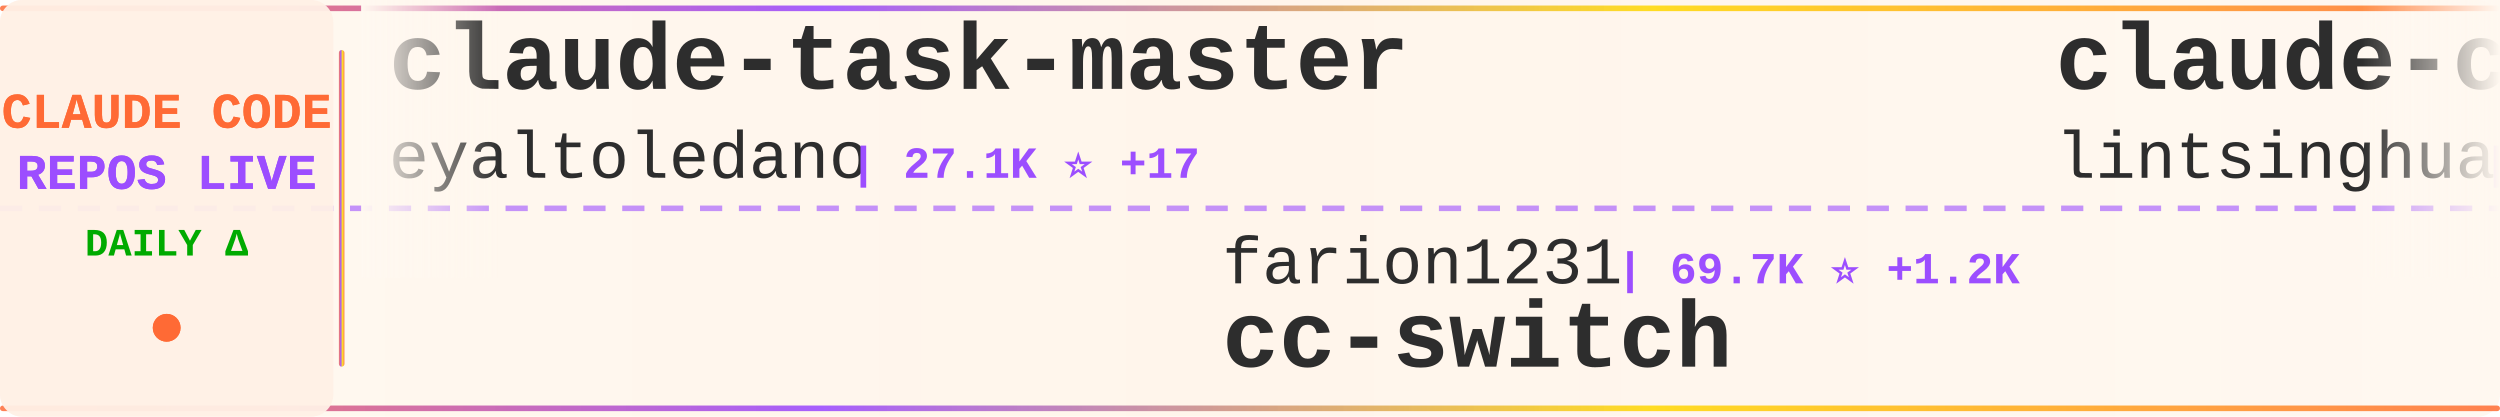
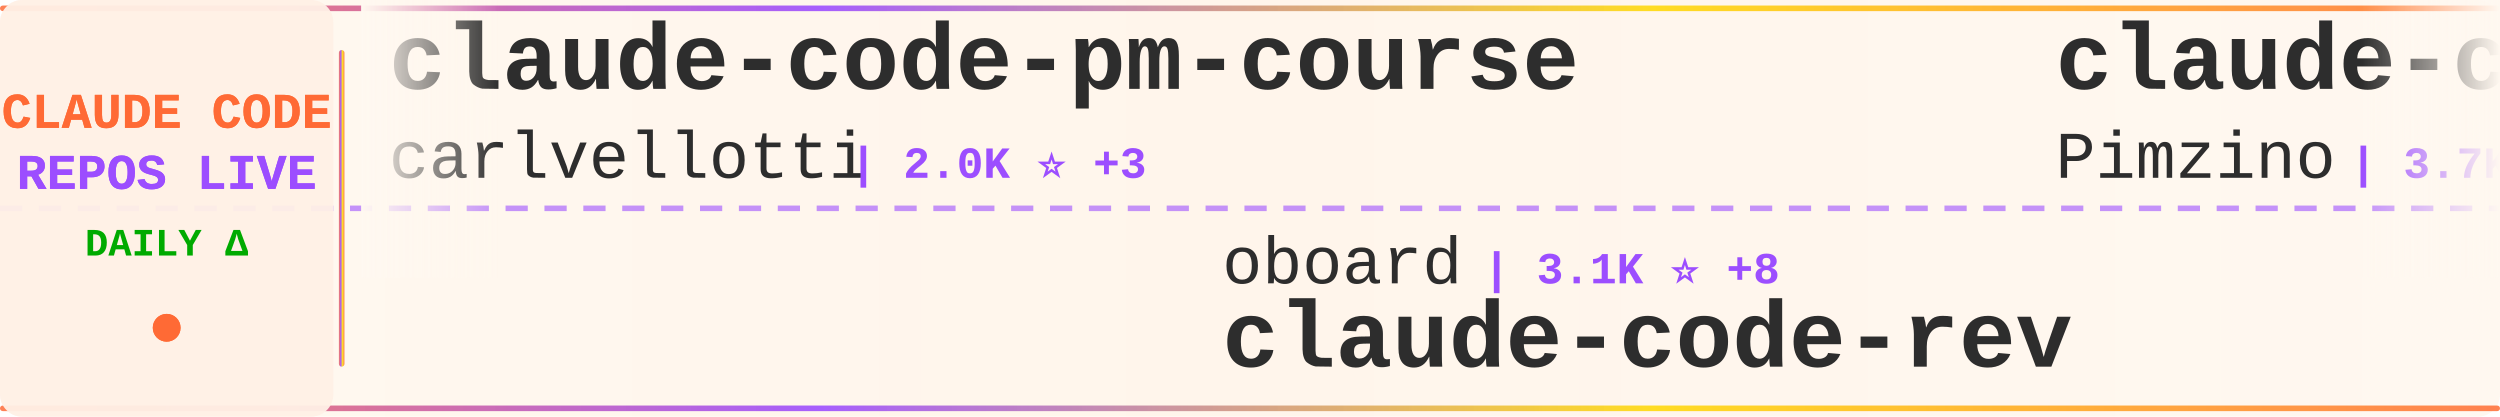
<svg xmlns="http://www.w3.org/2000/svg" width="900" height="150">
  <defs>
    <linearGradient id="tickerBg" x1="0%" y1="0%" x2="100%" y2="0%">
      <stop offset="0%" style="stop-color:#fff8f0;stop-opacity:0.98" />
      <stop offset="50%" style="stop-color:#fff5eb;stop-opacity:1" />
      <stop offset="100%" style="stop-color:#fff8f0;stop-opacity:0.98" />
    </linearGradient>
    <linearGradient id="borderGrad" x1="0%" y1="0%" x2="100%" y2="0%">
      <stop offset="0%" style="stop-color:#FF6B35;stop-opacity:0.85">
        <animate attributeName="stop-opacity" values="0.85;1;0.85" dur="2s" repeatCount="indefinite" />
      </stop>
      <stop offset="33%" style="stop-color:#9C4EFF;stop-opacity:0.9">
        <animate attributeName="stop-opacity" values="0.9;1;0.9" dur="2.2s" repeatCount="indefinite" />
      </stop>
      <stop offset="66%" style="stop-color:#FFD700;stop-opacity:0.85">
        <animate attributeName="stop-opacity" values="0.85;1;0.85" dur="1.8s" repeatCount="indefinite" />
      </stop>
      <stop offset="100%" style="stop-color:#FF6B35;stop-opacity:0.85">
        <animate attributeName="stop-opacity" values="0.85;1;0.85" dur="2s" repeatCount="indefinite" />
      </stop>
    </linearGradient>
    <filter id="textGlow">
      <feGaussianBlur stdDeviation="0.15" result="coloredBlur" />
      <feMerge>
        <feMergeNode in="coloredBlur" />
        <feMergeNode in="SourceGraphic" />
      </feMerge>
    </filter>
    <filter id="metricGlow">
      <feGaussianBlur stdDeviation="0.2" result="coloredBlur" />
      <feMerge>
        <feMergeNode in="coloredBlur" />
        <feMergeNode in="SourceGraphic" />
      </feMerge>
    </filter>
    <linearGradient id="leftFade" x1="0%" y1="0%" x2="100%" y2="0%">
      <stop offset="0%" style="stop-color:#fff8f0;stop-opacity:1" />
      <stop offset="100%" style="stop-color:#fff8f0;stop-opacity:0" />
    </linearGradient>
    <linearGradient id="rightFade" x1="0%" y1="0%" x2="100%" y2="0%">
      <stop offset="0%" style="stop-color:#fff8f0;stop-opacity:0" />
      <stop offset="100%" style="stop-color:#fff8f0;stop-opacity:1" />
    </linearGradient>
  </defs>
  <rect width="900" height="150" fill="url(#tickerBg)" rx="8" />
  <rect x="0" y="2" width="900" height="2" fill="url(#borderGrad)" rx="1" />
  <rect x="0" y="146" width="900" height="2" fill="url(#borderGrad)" rx="1" />
  <line x1="0" y1="75" x2="900" y2="75" stroke="#9C4EFF" stroke-width="2" stroke-dasharray="8 6" opacity="0.6" />
  <rect x="0" y="0" width="120" height="150" fill="#fff0e6" opacity="0.95" rx="8" />
  <text x="60" y="46" font-family="'Courier New', monospace" font-size="18" font-weight="bold" fill="#FF6B35" text-anchor="middle" filter="url(#textGlow)">
    CLAUDE CODE
  </text>
  <text x="60" y="68" font-family="'Courier New', monospace" font-size="18" font-weight="bold" fill="#9C4EFF" text-anchor="middle" filter="url(#textGlow)">
    REPOS LIVE
  </text>
  <text x="60" y="92" font-family="'Courier New', monospace" font-size="14" font-weight="bold" fill="#00aa00" text-anchor="middle">
    DAILY Δ
  </text>
  <circle cx="60" cy="118" r="5" fill="#FF6B35" filter="url(#metricGlow)">
    <animate attributeName="r" values="4;6;4" dur="1.5s" repeatCount="indefinite" />
    <animate attributeName="opacity" values="0.6;1;0.6" dur="1.5s" repeatCount="indefinite" />
  </circle>
  <rect x="122" y="18" width="2" height="114" fill="url(#borderGrad)" rx="1" />
  <clipPath id="tickerClip">
    <rect x="130" y="0" width="770" height="150" />
  </clipPath>
  <g clip-path="url(#tickerClip)">
    <g id="tickerItems">
      <animateTransform attributeName="transform" attributeType="XML" type="translate" from="0 0" to="-3000 0" dur="54s" repeatCount="indefinite" />
      <g transform="translate(0, 0)">
-         <text x="140" y="32" font-family="'Courier New', monospace" font-size="34" font-weight="bold" fill="#2d2d2d">claude-task-master</text>
-         <text x="140" y="64" font-family="'Courier New', monospace" font-size="24" font-weight="normal" fill="#2d2d2d" opacity="1.0">eyaltoledano</text>
-         <text x="306" y="64" font-family="'Courier New', monospace" font-size="16" font-weight="bold" fill="#9C4EFF"> | 27.1K ⭐ +17</text>
+         <text x="140" y="32" font-family="'Courier New', monospace" font-size="34" font-weight="bold" fill="#2d2d2d">claude-code-pm-course</text>
+         <text x="140" y="64" font-family="'Courier New', monospace" font-size="24" font-weight="normal" fill="#2d2d2d" opacity="1.0">carlvellotti</text>
+         <text x="306" y="64" font-family="'Courier New', monospace" font-size="16" font-weight="bold" fill="#9C4EFF"> | 2.0K ⭐ +3</text>
      </g>
      <g transform="translate(300, 0)">
-         <text x="140" y="102" font-family="'Courier New', monospace" font-size="24" font-weight="normal" fill="#2d2d2d" opacity="1.0">farion1231</text>
-         <text x="282" y="102" font-family="'Courier New', monospace" font-size="16" font-weight="bold" fill="#9C4EFF"> | 69.7K ⭐ +1.2K</text>
-         <text x="140" y="132" font-family="'Courier New', monospace" font-size="34" font-weight="bold" fill="#2d2d2d">cc-switch</text>
+         <text x="140" y="102" font-family="'Courier New', monospace" font-size="24" font-weight="normal" fill="#2d2d2d" opacity="1.0">oboard</text>
+         <text x="234" y="102" font-family="'Courier New', monospace" font-size="16" font-weight="bold" fill="#9C4EFF"> | 3.1K ⭐ +8</text>
+         <text x="140" y="132" font-family="'Courier New', monospace" font-size="34" font-weight="bold" fill="#2d2d2d">claude-code-rev</text>
      </g>
      <g transform="translate(600, 0)">
-         <text x="140" y="32" font-family="'Courier New', monospace" font-size="34" font-weight="bold" fill="#2d2d2d">claude-code-book</text>
-         <text x="140" y="64" font-family="'Courier New', monospace" font-size="24" font-weight="normal" fill="#2d2d2d" opacity="1.0">lintsinghua</text>
-         <text x="294" y="64" font-family="'Courier New', monospace" font-size="16" font-weight="bold" fill="#9C4EFF"> | 3.2K ⭐ +20</text>
+         <text x="140" y="32" font-family="'Courier New', monospace" font-size="34" font-weight="bold" fill="#2d2d2d">claude-code-spec-workflo...</text>
+         <text x="140" y="64" font-family="'Courier New', monospace" font-size="24" font-weight="normal" fill="#2d2d2d" opacity="1.0">Pimzino</text>
+         <text x="246" y="64" font-family="'Courier New', monospace" font-size="16" font-weight="bold" fill="#9C4EFF"> | 3.7K ⭐ +2</text>
      </g>
      <g transform="translate(900, 0)">
-         <text x="140" y="102" font-family="'Courier New', monospace" font-size="24" font-weight="normal" fill="#2d2d2d" opacity="1.0">fuergaosi233</text>
-         <text x="306" y="102" font-family="'Courier New', monospace" font-size="16" font-weight="bold" fill="#9C4EFF"> | 2.6K ⭐ +2</text>
-         <text x="140" y="132" font-family="'Courier New', monospace" font-size="34" font-weight="bold" fill="#2d2d2d">claude-code-proxy</text>
+         <text x="140" y="102" font-family="'Courier New', monospace" font-size="24" font-weight="normal" fill="#2d2d2d" opacity="1.0">Maciek-roboblog</text>
+         <text x="342" y="102" font-family="'Courier New', monospace" font-size="16" font-weight="bold" fill="#9C4EFF"> | 8.0K ⭐ +11</text>
+         <text x="140" y="132" font-family="'Courier New', monospace" font-size="34" font-weight="bold" fill="#2d2d2d">Claude-Code-Usage-Monito...</text>
      </g>
      <g transform="translate(1200, 0)">
-         <text x="140" y="32" font-family="'Courier New', monospace" font-size="34" font-weight="bold" fill="#2d2d2d">claude-code-sub-agents</text>
-         <text x="140" y="64" font-family="'Courier New', monospace" font-size="24" font-weight="normal" fill="#2d2d2d" opacity="1.0">lst97</text>
-         <text x="222" y="64" font-family="'Courier New', monospace" font-size="16" font-weight="bold" fill="#9C4EFF"> | 1.6K ⭐</text>
+         <text x="140" y="32" font-family="'Courier New', monospace" font-size="34" font-weight="bold" fill="#2d2d2d">claude-code-sourcemap</text>
+         <text x="140" y="64" font-family="'Courier New', monospace" font-size="24" font-weight="normal" fill="#2d2d2d" opacity="1.0">ChinaSiro</text>
+         <text x="270" y="64" font-family="'Courier New', monospace" font-size="16" font-weight="bold" fill="#9C4EFF"> | 9.2K ⭐ +10</text>
      </g>
      <g transform="translate(1500, 0)">
-         <text x="140" y="102" font-family="'Courier New', monospace" font-size="24" font-weight="normal" fill="#2d2d2d" opacity="1.0">Cranot</text>
-         <text x="234" y="102" font-family="'Courier New', monospace" font-size="16" font-weight="bold" fill="#9C4EFF"> | 2.7K ⭐ +4</text>
-         <text x="140" y="132" font-family="'Courier New', monospace" font-size="34" font-weight="bold" fill="#2d2d2d">claude-code-guide</text>
+         <text x="140" y="102" font-family="'Courier New', monospace" font-size="24" font-weight="normal" fill="#2d2d2d" opacity="1.0">luyao618</text>
+         <text x="258" y="102" font-family="'Courier New', monospace" font-size="16" font-weight="bold" fill="#9C4EFF"> | 1.4K ⭐ +7</text>
+         <text x="140" y="132" font-family="'Courier New', monospace" font-size="34" font-weight="bold" fill="#2d2d2d">Claude-Code-Source-Study</text>
      </g>
      <g transform="translate(1800, 0)">
-         <text x="140" y="32" font-family="'Courier New', monospace" font-size="34" font-weight="bold" fill="#2d2d2d">free-claude-code</text>
-         <text x="140" y="64" font-family="'Courier New', monospace" font-size="24" font-weight="normal" fill="#2d2d2d" opacity="1.0">Alishahryar1</text>
-         <text x="306" y="64" font-family="'Courier New', monospace" font-size="16" font-weight="bold" fill="#9C4EFF"> | 24.3K ⭐ +271</text>
+         <text x="140" y="32" font-family="'Courier New', monospace" font-size="34" font-weight="bold" fill="#2d2d2d">claude-code-telegram</text>
+         <text x="140" y="64" font-family="'Courier New', monospace" font-size="24" font-weight="normal" fill="#2d2d2d" opacity="1.0">RichardAtCT</text>
+         <text x="294" y="64" font-family="'Courier New', monospace" font-size="16" font-weight="bold" fill="#9C4EFF"> | 2.6K ⭐ +8</text>
      </g>
      <g transform="translate(2100, 0)">
-         <text x="140" y="102" font-family="'Courier New', monospace" font-size="24" font-weight="normal" fill="#2d2d2d" opacity="1.0">wanshuiyin</text>
-         <text x="282" y="102" font-family="'Courier New', monospace" font-size="16" font-weight="bold" fill="#9C4EFF"> | 9.2K ⭐ +219</text>
-         <text x="140" y="132" font-family="'Courier New', monospace" font-size="34" font-weight="bold" fill="#2d2d2d">Auto-claude-code-researc...</text>
+         <text x="140" y="102" font-family="'Courier New', monospace" font-size="24" font-weight="normal" fill="#2d2d2d" opacity="1.0">Windy3f3f3f3f</text>
+         <text x="318" y="102" font-family="'Courier New', monospace" font-size="16" font-weight="bold" fill="#9C4EFF"> | 1.2K ⭐ +11</text>
+         <text x="140" y="132" font-family="'Courier New', monospace" font-size="34" font-weight="bold" fill="#2d2d2d">claude-code-from-scratch</text>
      </g>
      <g transform="translate(2400, 0)">
+         <text x="140" y="32" font-family="'Courier New', monospace" font-size="34" font-weight="bold" fill="#2d2d2d">claude-code-guide</text>
+         <text x="140" y="64" font-family="'Courier New', monospace" font-size="24" font-weight="normal" fill="#2d2d2d" opacity="1.0">zebbern</text>
+         <text x="246" y="64" font-family="'Courier New', monospace" font-size="16" font-weight="bold" fill="#9C4EFF"> | 4.1K ⭐ +5</text>
+       </g>
+       <g transform="translate(2700, 0)">
+         <text x="140" y="102" font-family="'Courier New', monospace" font-size="24" font-weight="normal" fill="#2d2d2d" opacity="1.0">ghuntley</text>
+         <text x="258" y="102" font-family="'Courier New', monospace" font-size="16" font-weight="bold" fill="#9C4EFF"> | 976 ⭐</text>
+         <text x="140" y="132" font-family="'Courier New', monospace" font-size="34" font-weight="bold" fill="#2d2d2d">claude-code-source-code-...</text>
+       </g>
+       <g transform="translate(3000, 0)">
        <text x="140" y="32" font-family="'Courier New', monospace" font-size="34" font-weight="bold" fill="#2d2d2d">claude-code-pm-course</text>
        <text x="140" y="64" font-family="'Courier New', monospace" font-size="24" font-weight="normal" fill="#2d2d2d" opacity="1.0">carlvellotti</text>
-         <text x="306" y="64" font-family="'Courier New', monospace" font-size="16" font-weight="bold" fill="#9C4EFF"> | 2.0K ⭐ +4</text>
-       </g>
-       <g transform="translate(2700, 0)">
-         <text x="140" y="102" font-family="'Courier New', monospace" font-size="24" font-weight="normal" fill="#2d2d2d" opacity="1.0">sugyan</text>
-         <text x="234" y="102" font-family="'Courier New', monospace" font-size="16" font-weight="bold" fill="#9C4EFF"> | 1.1K ⭐ +3</text>
-         <text x="140" y="132" font-family="'Courier New', monospace" font-size="34" font-weight="bold" fill="#2d2d2d">claude-code-webui</text>
-       </g>
-       <g transform="translate(3000, 0)">
-         <text x="140" y="32" font-family="'Courier New', monospace" font-size="34" font-weight="bold" fill="#2d2d2d">claude-task-master</text>
-         <text x="140" y="64" font-family="'Courier New', monospace" font-size="24" font-weight="normal" fill="#2d2d2d" opacity="1.0">eyaltoledano</text>
-         <text x="306" y="64" font-family="'Courier New', monospace" font-size="16" font-weight="bold" fill="#9C4EFF"> | 27.1K ⭐ +17</text>
+         <text x="306" y="64" font-family="'Courier New', monospace" font-size="16" font-weight="bold" fill="#9C4EFF"> | 2.0K ⭐ +3</text>
      </g>
      <g transform="translate(3300, 0)">
-         <text x="140" y="102" font-family="'Courier New', monospace" font-size="24" font-weight="normal" fill="#2d2d2d" opacity="1.0">farion1231</text>
-         <text x="282" y="102" font-family="'Courier New', monospace" font-size="16" font-weight="bold" fill="#9C4EFF"> | 69.7K ⭐ +1.2K</text>
-         <text x="140" y="132" font-family="'Courier New', monospace" font-size="34" font-weight="bold" fill="#2d2d2d">cc-switch</text>
+         <text x="140" y="102" font-family="'Courier New', monospace" font-size="24" font-weight="normal" fill="#2d2d2d" opacity="1.0">oboard</text>
+         <text x="234" y="102" font-family="'Courier New', monospace" font-size="16" font-weight="bold" fill="#9C4EFF"> | 3.1K ⭐ +8</text>
+         <text x="140" y="132" font-family="'Courier New', monospace" font-size="34" font-weight="bold" fill="#2d2d2d">claude-code-rev</text>
      </g>
      <g transform="translate(3600, 0)">
-         <text x="140" y="32" font-family="'Courier New', monospace" font-size="34" font-weight="bold" fill="#2d2d2d">claude-code-book</text>
-         <text x="140" y="64" font-family="'Courier New', monospace" font-size="24" font-weight="normal" fill="#2d2d2d" opacity="1.0">lintsinghua</text>
-         <text x="294" y="64" font-family="'Courier New', monospace" font-size="16" font-weight="bold" fill="#9C4EFF"> | 3.2K ⭐ +20</text>
+         <text x="140" y="32" font-family="'Courier New', monospace" font-size="34" font-weight="bold" fill="#2d2d2d">claude-code-spec-workflo...</text>
+         <text x="140" y="64" font-family="'Courier New', monospace" font-size="24" font-weight="normal" fill="#2d2d2d" opacity="1.0">Pimzino</text>
+         <text x="246" y="64" font-family="'Courier New', monospace" font-size="16" font-weight="bold" fill="#9C4EFF"> | 3.7K ⭐ +2</text>
      </g>
      <g transform="translate(3900, 0)">
-         <text x="140" y="102" font-family="'Courier New', monospace" font-size="24" font-weight="normal" fill="#2d2d2d" opacity="1.0">fuergaosi233</text>
-         <text x="306" y="102" font-family="'Courier New', monospace" font-size="16" font-weight="bold" fill="#9C4EFF"> | 2.6K ⭐ +2</text>
-         <text x="140" y="132" font-family="'Courier New', monospace" font-size="34" font-weight="bold" fill="#2d2d2d">claude-code-proxy</text>
+         <text x="140" y="102" font-family="'Courier New', monospace" font-size="24" font-weight="normal" fill="#2d2d2d" opacity="1.0">Maciek-roboblog</text>
+         <text x="342" y="102" font-family="'Courier New', monospace" font-size="16" font-weight="bold" fill="#9C4EFF"> | 8.0K ⭐ +11</text>
+         <text x="140" y="132" font-family="'Courier New', monospace" font-size="34" font-weight="bold" fill="#2d2d2d">Claude-Code-Usage-Monito...</text>
      </g>
    </g>
  </g>
  <rect x="130" y="0" width="50" height="100" fill="url(#leftFade)" />
  <rect x="850" y="0" width="50" height="100" fill="url(#rightFade)" />
</svg>
